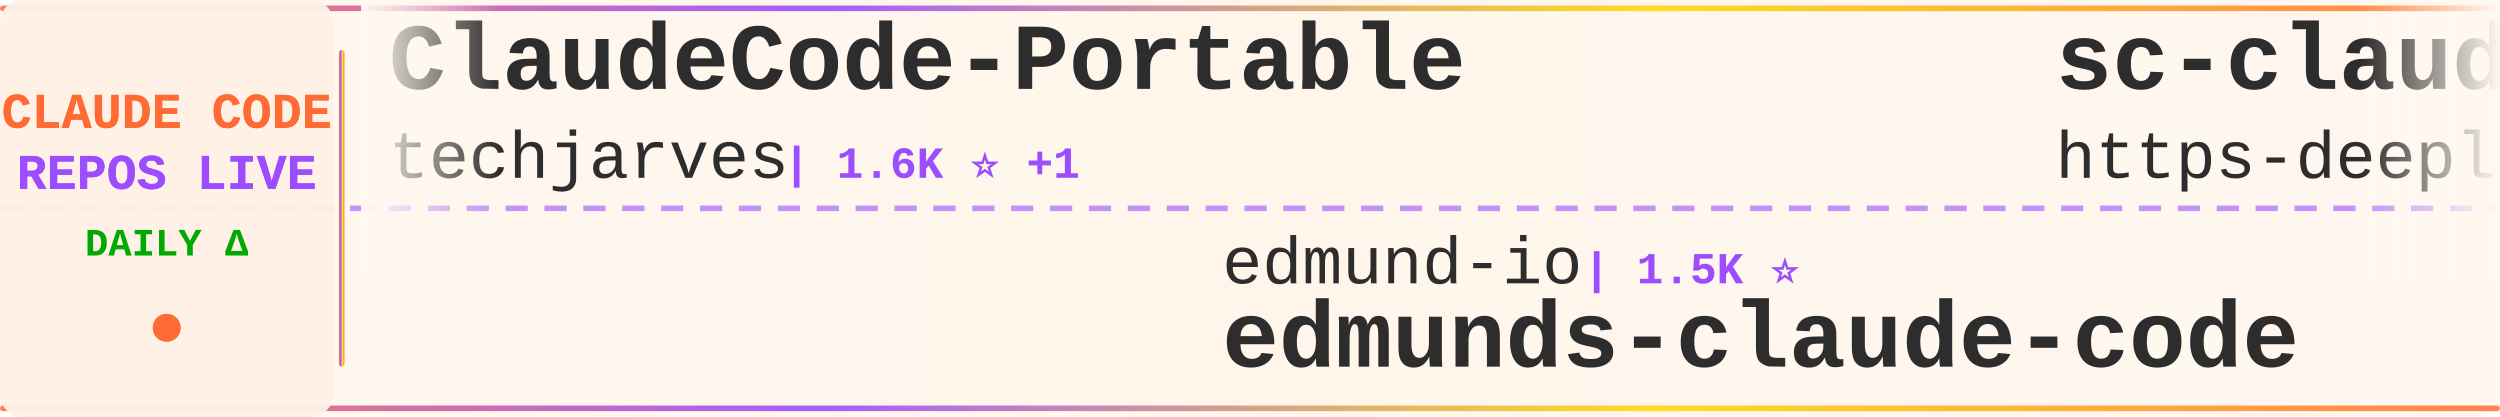
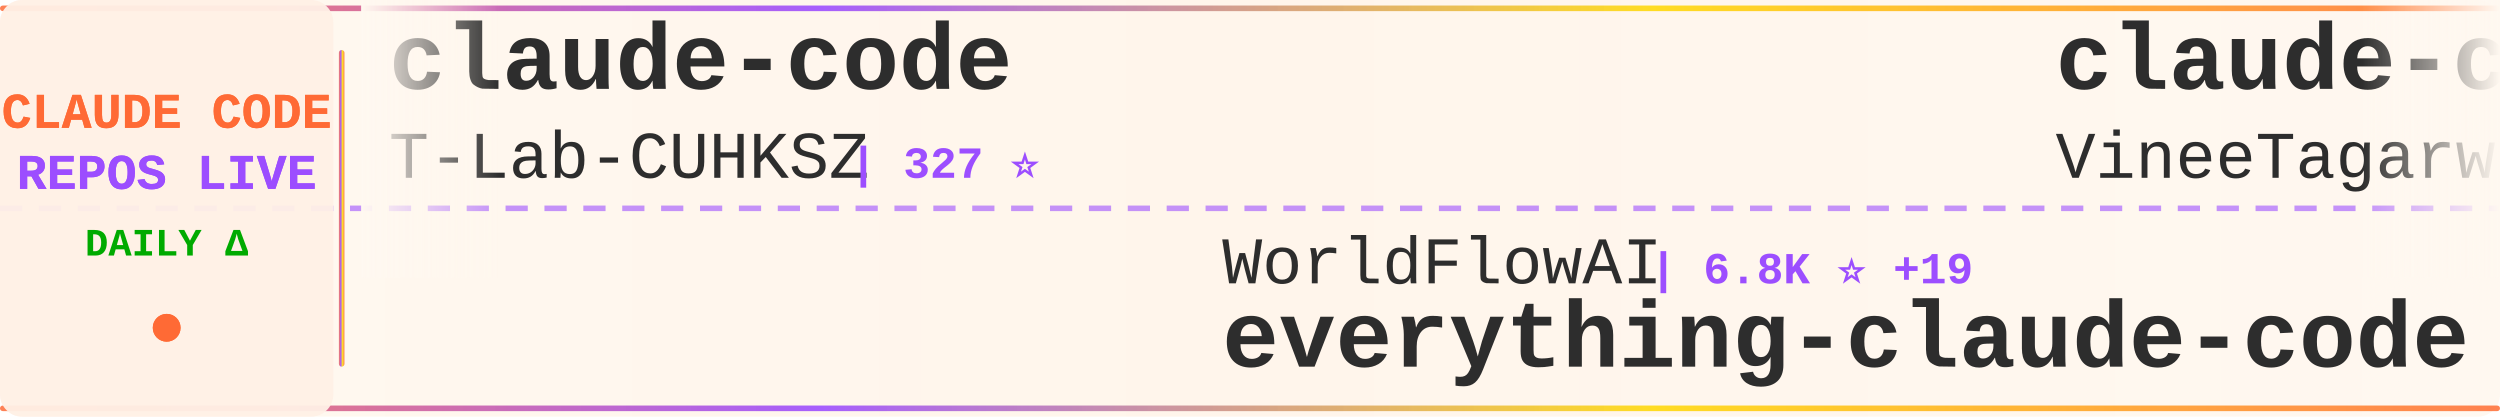
<svg xmlns="http://www.w3.org/2000/svg" width="900" height="150">
  <defs>
    <linearGradient id="tickerBg" x1="0%" y1="0%" x2="100%" y2="0%">
      <stop offset="0%" style="stop-color:#fff8f0;stop-opacity:0.98" />
      <stop offset="50%" style="stop-color:#fff5eb;stop-opacity:1" />
      <stop offset="100%" style="stop-color:#fff8f0;stop-opacity:0.98" />
    </linearGradient>
    <linearGradient id="borderGrad" x1="0%" y1="0%" x2="100%" y2="0%">
      <stop offset="0%" style="stop-color:#FF6B35;stop-opacity:0.85">
        <animate attributeName="stop-opacity" values="0.85;1;0.85" dur="2s" repeatCount="indefinite" />
      </stop>
      <stop offset="33%" style="stop-color:#9C4EFF;stop-opacity:0.9">
        <animate attributeName="stop-opacity" values="0.9;1;0.9" dur="2.2s" repeatCount="indefinite" />
      </stop>
      <stop offset="66%" style="stop-color:#FFD700;stop-opacity:0.85">
        <animate attributeName="stop-opacity" values="0.85;1;0.85" dur="1.8s" repeatCount="indefinite" />
      </stop>
      <stop offset="100%" style="stop-color:#FF6B35;stop-opacity:0.85">
        <animate attributeName="stop-opacity" values="0.85;1;0.85" dur="2s" repeatCount="indefinite" />
      </stop>
    </linearGradient>
    <filter id="textGlow">
      <feGaussianBlur stdDeviation="0.15" result="coloredBlur" />
      <feMerge>
        <feMergeNode in="coloredBlur" />
        <feMergeNode in="SourceGraphic" />
      </feMerge>
    </filter>
    <filter id="metricGlow">
      <feGaussianBlur stdDeviation="0.2" result="coloredBlur" />
      <feMerge>
        <feMergeNode in="coloredBlur" />
        <feMergeNode in="SourceGraphic" />
      </feMerge>
    </filter>
    <linearGradient id="leftFade" x1="0%" y1="0%" x2="100%" y2="0%">
      <stop offset="0%" style="stop-color:#fff8f0;stop-opacity:1" />
      <stop offset="100%" style="stop-color:#fff8f0;stop-opacity:0" />
    </linearGradient>
    <linearGradient id="rightFade" x1="0%" y1="0%" x2="100%" y2="0%">
      <stop offset="0%" style="stop-color:#fff8f0;stop-opacity:0" />
      <stop offset="100%" style="stop-color:#fff8f0;stop-opacity:1" />
    </linearGradient>
  </defs>
  <rect width="900" height="150" fill="url(#tickerBg)" rx="8" />
  <rect x="0" y="2" width="900" height="2" fill="url(#borderGrad)" rx="1" />
  <rect x="0" y="146" width="900" height="2" fill="url(#borderGrad)" rx="1" />
  <line x1="0" y1="75" x2="900" y2="75" stroke="#9C4EFF" stroke-width="2" stroke-dasharray="8 6" opacity="0.6" />
  <rect x="0" y="0" width="120" height="150" fill="#fff0e6" opacity="0.95" rx="8" />
  <text x="60" y="46" font-family="'Courier New', monospace" font-size="18" font-weight="bold" fill="#FF6B35" text-anchor="middle" filter="url(#textGlow)">
    CLAUDE CODE
  </text>
  <text x="60" y="68" font-family="'Courier New', monospace" font-size="18" font-weight="bold" fill="#9C4EFF" text-anchor="middle" filter="url(#textGlow)">
    REPOS LIVE
  </text>
  <text x="60" y="92" font-family="'Courier New', monospace" font-size="14" font-weight="bold" fill="#00aa00" text-anchor="middle">
    DAILY Δ
  </text>
  <circle cx="60" cy="118" r="5" fill="#FF6B35" filter="url(#metricGlow)">
    <animate attributeName="r" values="4;6;4" dur="1.5s" repeatCount="indefinite" />
    <animate attributeName="opacity" values="0.6;1;0.6" dur="1.5s" repeatCount="indefinite" />
  </circle>
  <rect x="122" y="18" width="2" height="114" fill="url(#borderGrad)" rx="1" />
  <clipPath id="tickerClip">
    <rect x="130" y="0" width="770" height="150" />
  </clipPath>
  <g clip-path="url(#tickerClip)">
    <g id="tickerItems">
      <animateTransform attributeName="transform" attributeType="XML" type="translate" from="0 0" to="-3000 0" dur="54s" repeatCount="indefinite" />
      <g transform="translate(0, 0)">
-         <text x="140" y="32" font-family="'Courier New', monospace" font-size="34" font-weight="bold" fill="#2d2d2d">ClaudeCode-Portable</text>
-         <text x="140" y="64" font-family="'Courier New', monospace" font-size="24" font-weight="normal" fill="#2d2d2d" opacity="1.0">techjarves</text>
-         <text x="282" y="64" font-family="'Courier New', monospace" font-size="16" font-weight="bold" fill="#9C4EFF"> | 1.6K ⭐ +1</text>
+         <text x="140" y="32" font-family="'Courier New', monospace" font-size="34" font-weight="bold" fill="#2d2d2d">claude-code</text>
+         <text x="140" y="64" font-family="'Courier New', monospace" font-size="24" font-weight="normal" fill="#2d2d2d" opacity="1.0">T-Lab-CUHKSZ</text>
+         <text x="306" y="64" font-family="'Courier New', monospace" font-size="16" font-weight="bold" fill="#9C4EFF"> | 327 ⭐</text>
      </g>
      <g transform="translate(300, 0)">
-         <text x="140" y="102" font-family="'Courier New', monospace" font-size="24" font-weight="normal" fill="#2d2d2d" opacity="1.0">edmund-io</text>
-         <text x="270" y="102" font-family="'Courier New', monospace" font-size="16" font-weight="bold" fill="#9C4EFF"> | 1.5K ⭐</text>
-         <text x="140" y="132" font-family="'Courier New', monospace" font-size="34" font-weight="bold" fill="#2d2d2d">edmunds-claude-code</text>
+         <text x="140" y="102" font-family="'Courier New', monospace" font-size="24" font-weight="normal" fill="#2d2d2d" opacity="1.0">WorldFlowAI</text>
+         <text x="294" y="102" font-family="'Courier New', monospace" font-size="16" font-weight="bold" fill="#9C4EFF"> | 6.8K ⭐ +19</text>
+         <text x="140" y="132" font-family="'Courier New', monospace" font-size="34" font-weight="bold" fill="#2d2d2d">everything-claude-code</text>
      </g>
      <g transform="translate(600, 0)">
-         <text x="140" y="32" font-family="'Courier New', monospace" font-size="34" font-weight="bold" fill="#2d2d2d">sc-claude-code-files</text>
-         <text x="140" y="64" font-family="'Courier New', monospace" font-size="24" font-weight="normal" fill="#2d2d2d" opacity="1.0">https-deeplearning-ai</text>
-         <text x="414" y="64" font-family="'Courier New', monospace" font-size="16" font-weight="bold" fill="#9C4EFF"> | 567 ⭐</text>
+         <text x="140" y="32" font-family="'Courier New', monospace" font-size="34" font-weight="bold" fill="#2d2d2d">claude-code</text>
+         <text x="140" y="64" font-family="'Courier New', monospace" font-size="24" font-weight="normal" fill="#2d2d2d" opacity="1.0">VineeTagarwaL-code</text>
+         <text x="378" y="64" font-family="'Courier New', monospace" font-size="16" font-weight="bold" fill="#9C4EFF"> | 272 ⭐</text>
      </g>
      <g transform="translate(900, 0)">
-         <text x="140" y="102" font-family="'Courier New', monospace" font-size="24" font-weight="normal" fill="#2d2d2d" opacity="1.0">T-Lab-CUHKSZ</text>
-         <text x="306" y="102" font-family="'Courier New', monospace" font-size="16" font-weight="bold" fill="#9C4EFF"> | 327 ⭐</text>
+         <text x="140" y="102" font-family="'Courier New', monospace" font-size="24" font-weight="normal" fill="#2d2d2d" opacity="1.0">OneRedOak</text>
+         <text x="270" y="102" font-family="'Courier New', monospace" font-size="16" font-weight="bold" fill="#9C4EFF"> | 3.9K ⭐</text>
+         <text x="140" y="132" font-family="'Courier New', monospace" font-size="34" font-weight="bold" fill="#2d2d2d">claude-code-workflows</text>
+       </g>
+       <g transform="translate(1200, 0)">
+         <text x="140" y="32" font-family="'Courier New', monospace" font-size="34" font-weight="bold" fill="#2d2d2d">claude-code-settings</text>
+         <text x="140" y="64" font-family="'Courier New', monospace" font-size="24" font-weight="normal" fill="#2d2d2d" opacity="1.0">feiskyer</text>
+         <text x="258" y="64" font-family="'Courier New', monospace" font-size="16" font-weight="bold" fill="#9C4EFF"> | 1.7K ⭐ +2</text>
+       </g>
+       <g transform="translate(1500, 0)">
+         <text x="140" y="102" font-family="'Courier New', monospace" font-size="24" font-weight="normal" fill="#2d2d2d" opacity="1.0">freestylefly</text>
+         <text x="306" y="102" font-family="'Courier New', monospace" font-size="16" font-weight="bold" fill="#9C4EFF"> | 133 ⭐</text>
        <text x="140" y="132" font-family="'Courier New', monospace" font-size="34" font-weight="bold" fill="#2d2d2d">claude-code</text>
      </g>
-       <g transform="translate(1200, 0)">
-         <text x="140" y="32" font-family="'Courier New', monospace" font-size="34" font-weight="bold" fill="#2d2d2d">claude-code-best-practic...</text>
-         <text x="140" y="64" font-family="'Courier New', monospace" font-size="24" font-weight="normal" fill="#2d2d2d" opacity="1.0">shanraisshan</text>
-         <text x="306" y="64" font-family="'Courier New', monospace" font-size="16" font-weight="bold" fill="#9C4EFF"> | 69.4K ⭐ +23</text>
-       </g>
-       <g transform="translate(1500, 0)">
-         <text x="140" y="102" font-family="'Courier New', monospace" font-size="24" font-weight="normal" fill="#2d2d2d" opacity="1.0">AprilNEA</text>
-         <text x="258" y="102" font-family="'Courier New', monospace" font-size="16" font-weight="bold" fill="#9C4EFF"> | 393 ⭐</text>
-         <text x="140" y="132" font-family="'Courier New', monospace" font-size="34" font-weight="bold" fill="#2d2d2d">claude-code-source</text>
-       </g>
      <g transform="translate(1800, 0)">
-         <text x="140" y="32" font-family="'Courier New', monospace" font-size="34" font-weight="bold" fill="#2d2d2d">claude-code-engineering</text>
-         <text x="140" y="64" font-family="'Courier New', monospace" font-size="24" font-weight="normal" fill="#2d2d2d" opacity="1.0">huangjia2019</text>
-         <text x="306" y="64" font-family="'Courier New', monospace" font-size="16" font-weight="bold" fill="#9C4EFF"> | 1.2K ⭐ +1</text>
+         <text x="140" y="32" font-family="'Courier New', monospace" font-size="34" font-weight="bold" fill="#2d2d2d">claude-code</text>
+         <text x="140" y="64" font-family="'Courier New', monospace" font-size="24" font-weight="normal" fill="#2d2d2d" opacity="1.0">jarmuine</text>
+         <text x="258" y="64" font-family="'Courier New', monospace" font-size="16" font-weight="bold" fill="#9C4EFF"> | 2.3K ⭐</text>
      </g>
      <g transform="translate(2100, 0)">
-         <text x="140" y="102" font-family="'Courier New', monospace" font-size="24" font-weight="normal" fill="#2d2d2d" opacity="1.0">disler</text>
-         <text x="234" y="102" font-family="'Courier New', monospace" font-size="16" font-weight="bold" fill="#9C4EFF"> | 4.0K ⭐ -1</text>
-         <text x="140" y="132" font-family="'Courier New', monospace" font-size="34" font-weight="bold" fill="#2d2d2d">claude-code-hooks-master...</text>
+         <text x="140" y="102" font-family="'Courier New', monospace" font-size="24" font-weight="normal" fill="#2d2d2d" opacity="1.0">ccplugins</text>
+         <text x="270" y="102" font-family="'Courier New', monospace" font-size="16" font-weight="bold" fill="#9C4EFF"> | 1.0K ⭐ +2</text>
+         <text x="140" y="132" font-family="'Courier New', monospace" font-size="34" font-weight="bold" fill="#2d2d2d">awesome-claude-code-plug...</text>
      </g>
      <g transform="translate(2400, 0)">
-         <text x="140" y="32" font-family="'Courier New', monospace" font-size="34" font-weight="bold" fill="#2d2d2d">claude-code-cli</text>
-         <text x="140" y="64" font-family="'Courier New', monospace" font-size="24" font-weight="normal" fill="#2d2d2d" opacity="1.0">huangserva</text>
-         <text x="282" y="64" font-family="'Courier New', monospace" font-size="16" font-weight="bold" fill="#9C4EFF"> | 633 ⭐</text>
+         <text x="140" y="32" font-family="'Courier New', monospace" font-size="34" font-weight="bold" fill="#2d2d2d">claude-code-showcase</text>
+         <text x="140" y="64" font-family="'Courier New', monospace" font-size="24" font-weight="normal" fill="#2d2d2d" opacity="1.0">ChrisWiles</text>
+         <text x="282" y="64" font-family="'Courier New', monospace" font-size="16" font-weight="bold" fill="#9C4EFF"> | 6.1K ⭐</text>
      </g>
      <g transform="translate(2700, 0)">
-         <text x="140" y="102" font-family="'Courier New', monospace" font-size="24" font-weight="normal" fill="#2d2d2d" opacity="1.0">lorryjovens-hub</text>
-         <text x="342" y="102" font-family="'Courier New', monospace" font-size="16" font-weight="bold" fill="#9C4EFF"> | 1.7K ⭐</text>
-         <text x="140" y="132" font-family="'Courier New', monospace" font-size="34" font-weight="bold" fill="#2d2d2d">claude-code-rust</text>
+         <text x="140" y="102" font-family="'Courier New', monospace" font-size="24" font-weight="normal" fill="#2d2d2d" opacity="1.0">guanshan</text>
+         <text x="258" y="102" font-family="'Courier New', monospace" font-size="16" font-weight="bold" fill="#9C4EFF"> | 61 ⭐</text>
+         <text x="140" y="132" font-family="'Courier New', monospace" font-size="34" font-weight="bold" fill="#2d2d2d">ClaudeCode</text>
      </g>
      <g transform="translate(3000, 0)">
-         <text x="140" y="32" font-family="'Courier New', monospace" font-size="34" font-weight="bold" fill="#2d2d2d">ClaudeCode-Portable</text>
-         <text x="140" y="64" font-family="'Courier New', monospace" font-size="24" font-weight="normal" fill="#2d2d2d" opacity="1.0">techjarves</text>
-         <text x="282" y="64" font-family="'Courier New', monospace" font-size="16" font-weight="bold" fill="#9C4EFF"> | 1.6K ⭐ +1</text>
+         <text x="140" y="32" font-family="'Courier New', monospace" font-size="34" font-weight="bold" fill="#2d2d2d">claude-code</text>
+         <text x="140" y="64" font-family="'Courier New', monospace" font-size="24" font-weight="normal" fill="#2d2d2d" opacity="1.0">T-Lab-CUHKSZ</text>
+         <text x="306" y="64" font-family="'Courier New', monospace" font-size="16" font-weight="bold" fill="#9C4EFF"> | 327 ⭐</text>
      </g>
      <g transform="translate(3300, 0)">
-         <text x="140" y="102" font-family="'Courier New', monospace" font-size="24" font-weight="normal" fill="#2d2d2d" opacity="1.0">edmund-io</text>
-         <text x="270" y="102" font-family="'Courier New', monospace" font-size="16" font-weight="bold" fill="#9C4EFF"> | 1.5K ⭐</text>
-         <text x="140" y="132" font-family="'Courier New', monospace" font-size="34" font-weight="bold" fill="#2d2d2d">edmunds-claude-code</text>
+         <text x="140" y="102" font-family="'Courier New', monospace" font-size="24" font-weight="normal" fill="#2d2d2d" opacity="1.0">WorldFlowAI</text>
+         <text x="294" y="102" font-family="'Courier New', monospace" font-size="16" font-weight="bold" fill="#9C4EFF"> | 6.8K ⭐ +19</text>
+         <text x="140" y="132" font-family="'Courier New', monospace" font-size="34" font-weight="bold" fill="#2d2d2d">everything-claude-code</text>
      </g>
      <g transform="translate(3600, 0)">
-         <text x="140" y="32" font-family="'Courier New', monospace" font-size="34" font-weight="bold" fill="#2d2d2d">sc-claude-code-files</text>
-         <text x="140" y="64" font-family="'Courier New', monospace" font-size="24" font-weight="normal" fill="#2d2d2d" opacity="1.0">https-deeplearning-ai</text>
-         <text x="414" y="64" font-family="'Courier New', monospace" font-size="16" font-weight="bold" fill="#9C4EFF"> | 567 ⭐</text>
+         <text x="140" y="32" font-family="'Courier New', monospace" font-size="34" font-weight="bold" fill="#2d2d2d">claude-code</text>
+         <text x="140" y="64" font-family="'Courier New', monospace" font-size="24" font-weight="normal" fill="#2d2d2d" opacity="1.0">VineeTagarwaL-code</text>
+         <text x="378" y="64" font-family="'Courier New', monospace" font-size="16" font-weight="bold" fill="#9C4EFF"> | 272 ⭐</text>
      </g>
      <g transform="translate(3900, 0)">
-         <text x="140" y="102" font-family="'Courier New', monospace" font-size="24" font-weight="normal" fill="#2d2d2d" opacity="1.0">T-Lab-CUHKSZ</text>
-         <text x="306" y="102" font-family="'Courier New', monospace" font-size="16" font-weight="bold" fill="#9C4EFF"> | 327 ⭐</text>
-         <text x="140" y="132" font-family="'Courier New', monospace" font-size="34" font-weight="bold" fill="#2d2d2d">claude-code</text>
+         <text x="140" y="102" font-family="'Courier New', monospace" font-size="24" font-weight="normal" fill="#2d2d2d" opacity="1.0">OneRedOak</text>
+         <text x="270" y="102" font-family="'Courier New', monospace" font-size="16" font-weight="bold" fill="#9C4EFF"> | 3.9K ⭐</text>
+         <text x="140" y="132" font-family="'Courier New', monospace" font-size="34" font-weight="bold" fill="#2d2d2d">claude-code-workflows</text>
      </g>
    </g>
  </g>
  <rect x="130" y="0" width="50" height="100" fill="url(#leftFade)" />
  <rect x="850" y="0" width="50" height="100" fill="url(#rightFade)" />
</svg>
